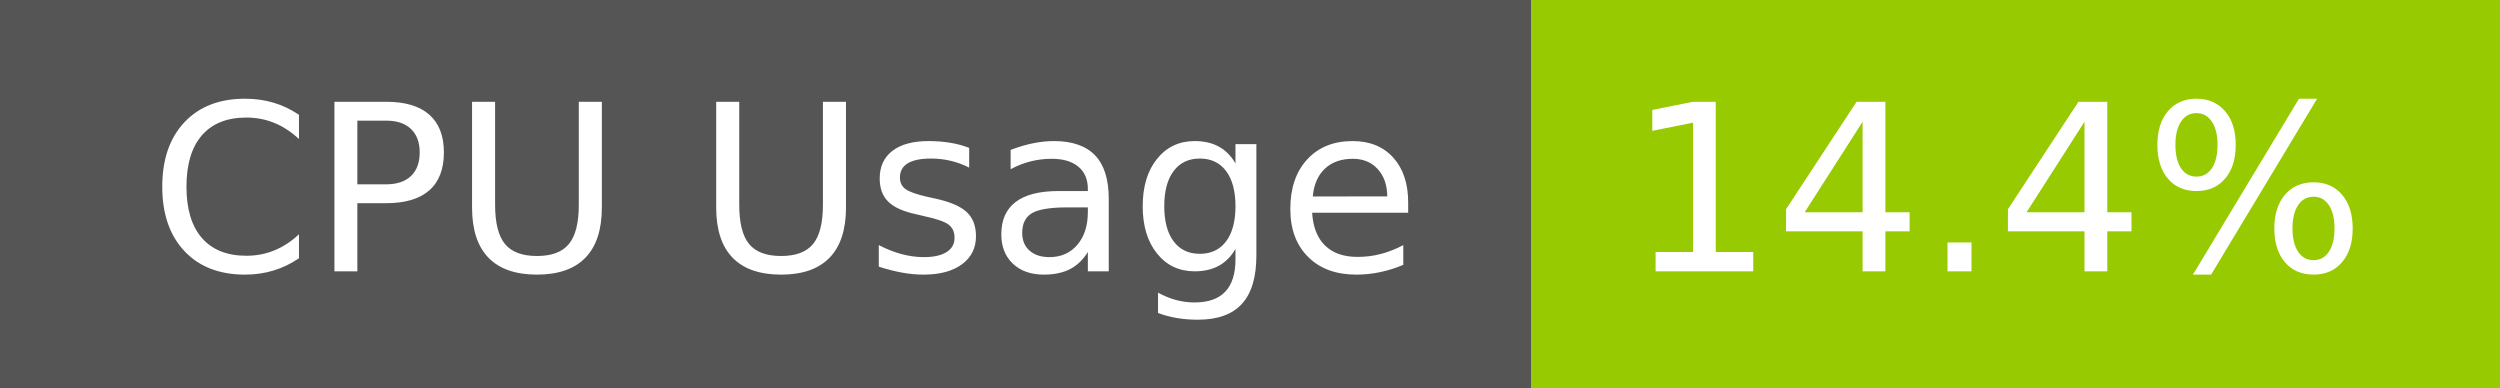
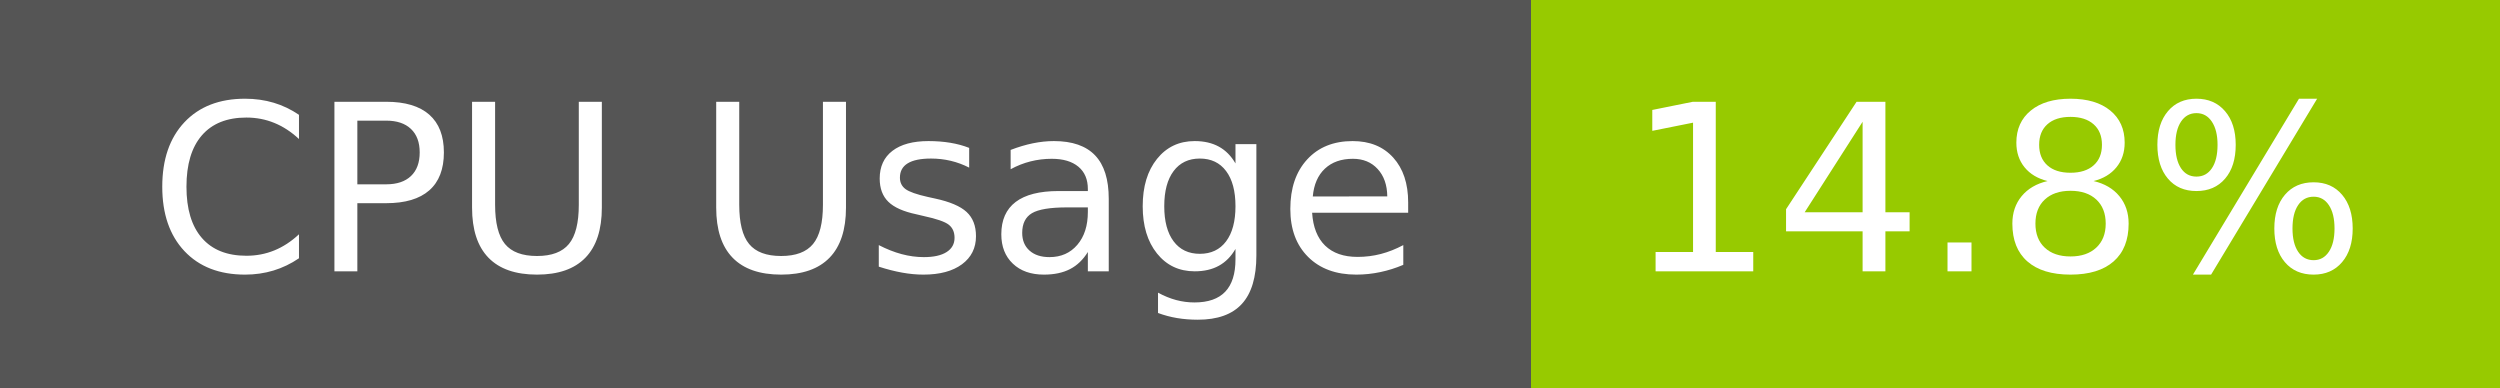
- <svg xmlns="http://www.w3.org/2000/svg" width="129" height="20" role="img" aria-label="CPU Usage: 14.4%">
+ <svg xmlns="http://www.w3.org/2000/svg" width="129" height="20" role="img" aria-label="CPU Usage: 14.8%">
  <g shape-rendering="crispEdges">
    <rect width="79" height="20" fill="#555" />
    <rect x="79" width="50" height="20" fill="#97ca00" />
  </g>
  <g fill="#fff" text-anchor="middle" font-family="Verdana,Geneva,DejaVu Sans,sans-serif" text-rendering="geometricPrecision" font-size="120">
    <text x="405" y="140" transform="scale(.1)" fill="#fff" textLength="665">CPU Usage</text>
-     <text x="1030" y="140" transform="scale(.1)" fill="#fff" textLength="390">14.4%</text>
+     <text x="1030" y="140" transform="scale(.1)" fill="#fff" textLength="390">14.8%</text>
  </g>
</svg>
